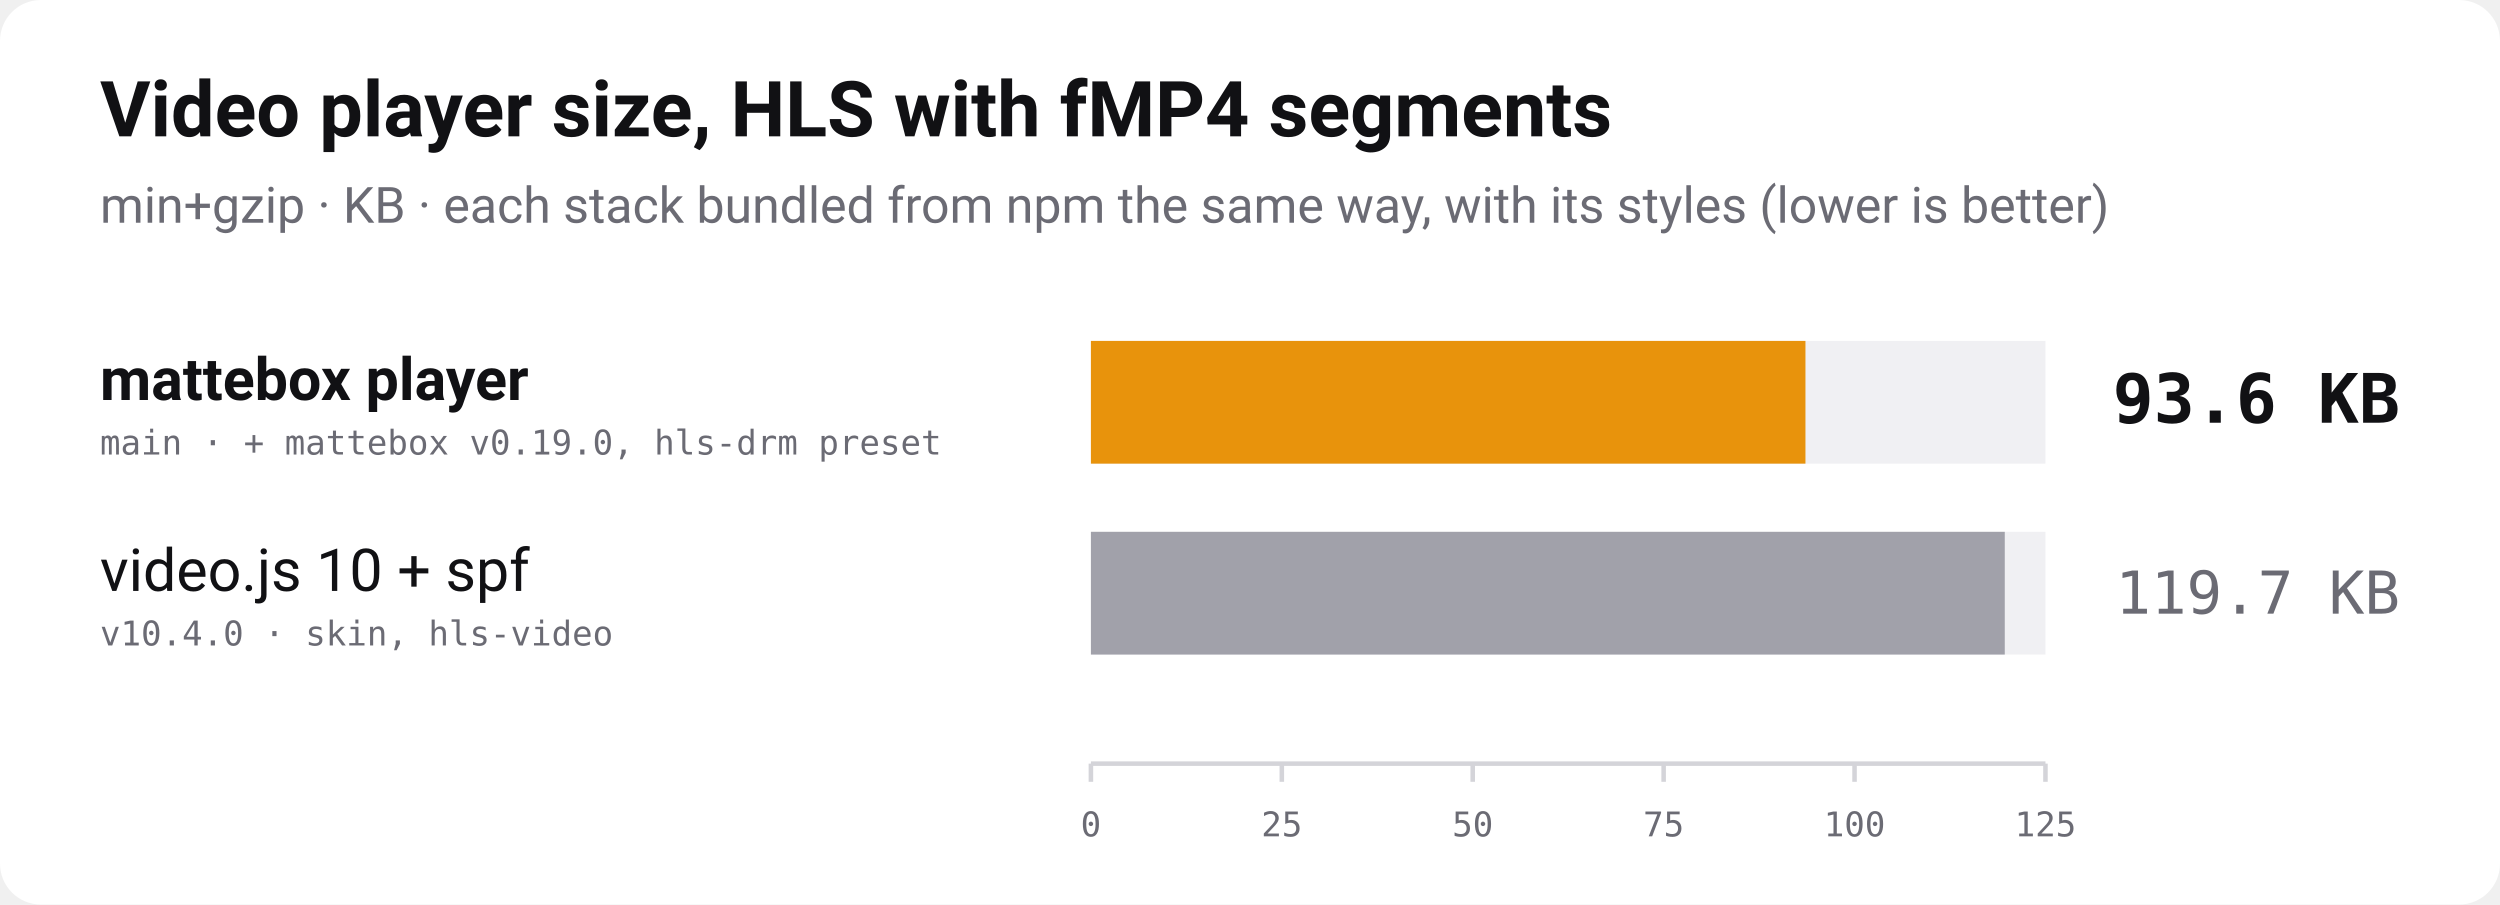
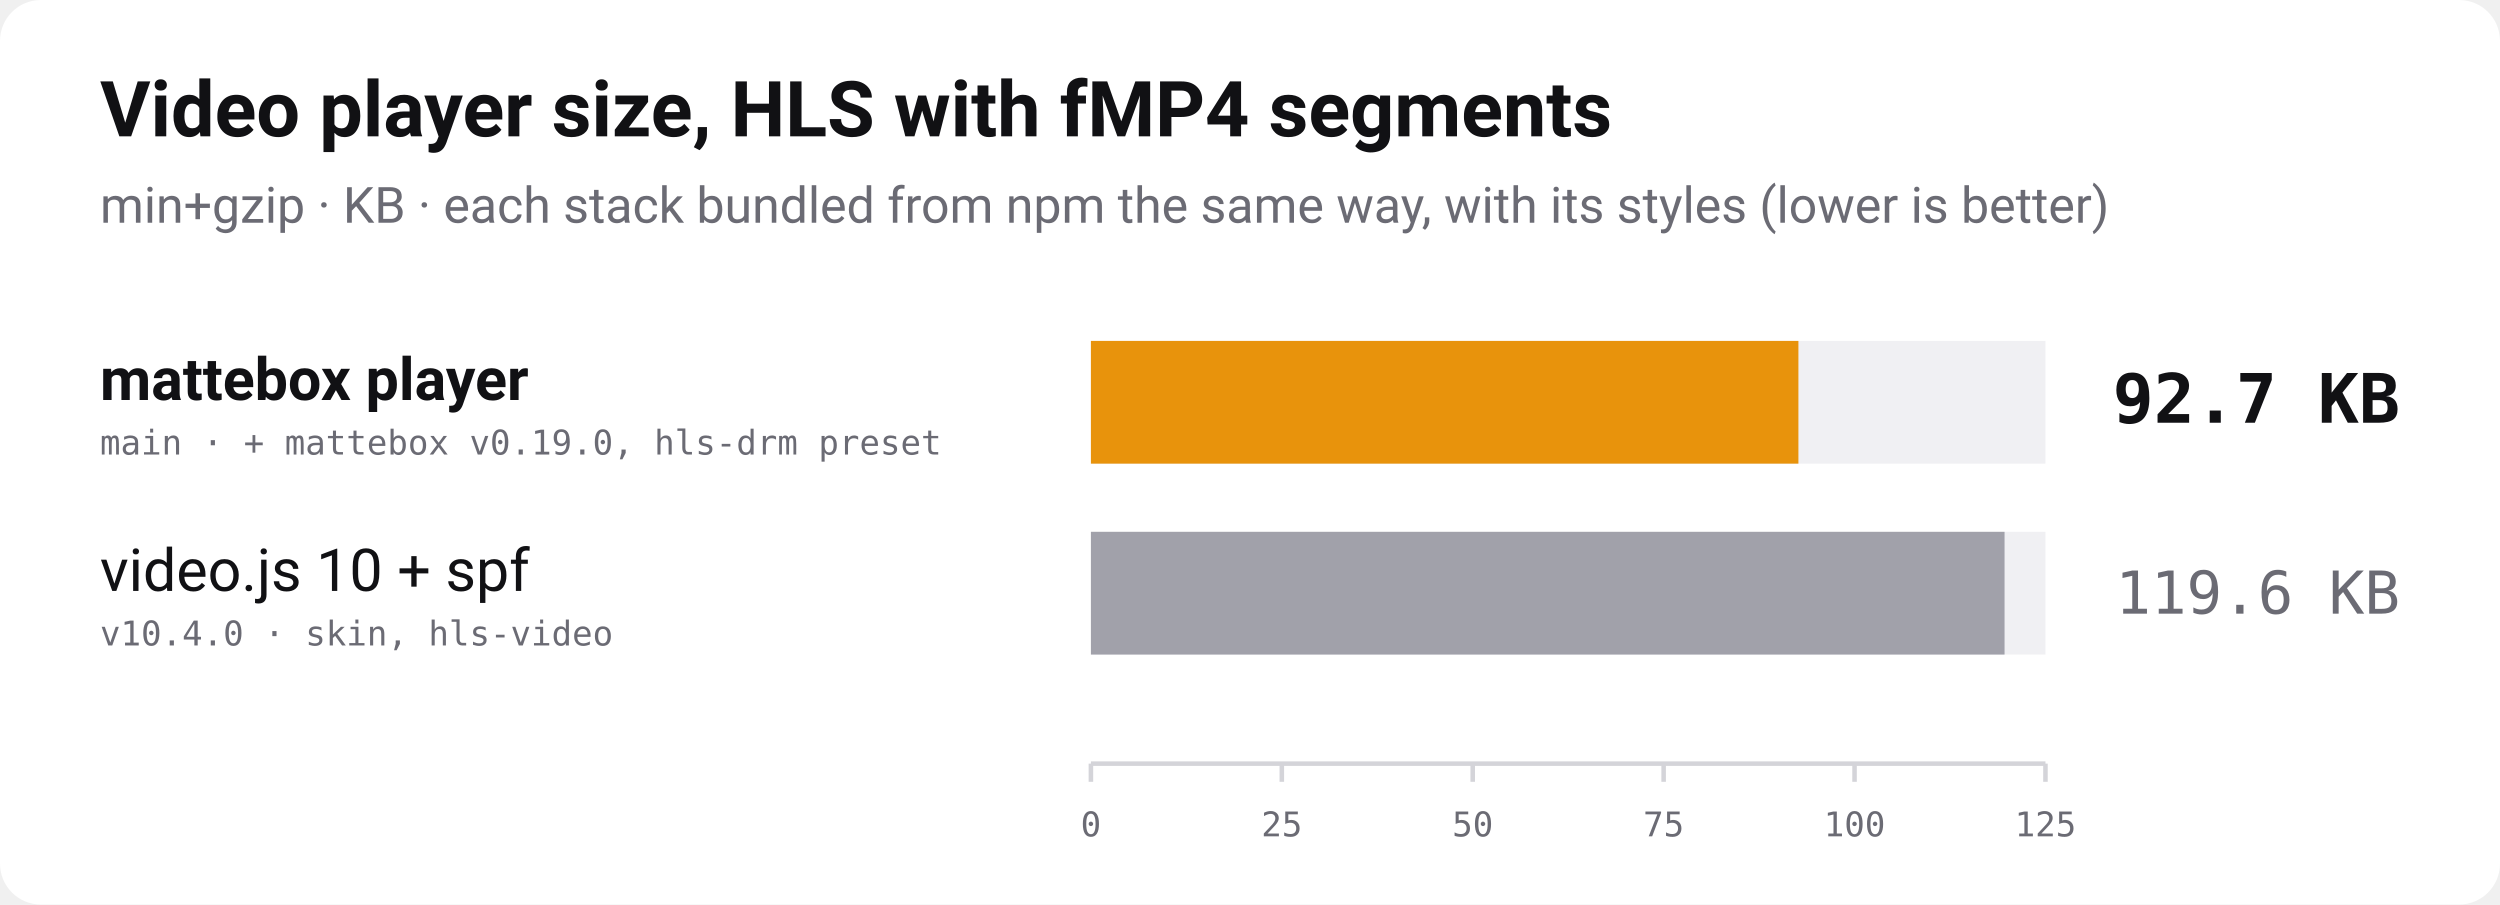
<svg xmlns="http://www.w3.org/2000/svg" width="1100" height="398" viewBox="0 0 1100 398" role="img" aria-label="Bundle size of video players with HLS playback of fMP4 segments, min+gzip, lower is better">
  <rect width="1100" height="398" rx="18" fill="#ffffff" />
  <text x="44" y="60" font-family="-apple-system, 'Segoe UI', Roboto, Helvetica, Arial, sans-serif" font-size="34" font-weight="700" fill="#111114">Video player size, HLS with fMP4 segments</text>
  <text x="44" y="98" font-family="-apple-system, 'Segoe UI', Roboto, Helvetica, Arial, sans-serif" font-size="22" fill="#6b6b74">min+gzip · KB · each stack bundled from npm the same way, with its styles (lower is better)</text>
  <text x="44" y="176" font-family="-apple-system, 'Segoe UI', Roboto, Helvetica, Arial, sans-serif" font-size="26" font-weight="700" fill="#111114">mattebox player</text>
  <text x="44" y="200" font-family="ui-monospace, 'SF Mono', Menlo, Consolas, monospace" font-size="15" fill="#6b6b74">main · + mattebox v0.19.0, hls-drm preset</text>
  <rect x="480" y="150" width="420" height="54" fill="#f0f0f3" />
-   <rect x="480" y="150" width="314.4" height="54" fill="#e8930c" />
-   <text x="1056" y="186" text-anchor="end" font-family="ui-monospace, 'SF Mono', Menlo, Consolas, monospace" font-size="30" font-weight="700" fill="#111114">93.6 KB</text>
+   <rect x="480" y="150" width="311.3" height="54" fill="#e8930c" />
+   <text x="1056" y="186" text-anchor="end" font-family="ui-monospace, 'SF Mono', Menlo, Consolas, monospace" font-size="30" font-weight="700" fill="#111114">92.7 KB</text>
  <text x="44" y="260" font-family="-apple-system, 'Segoe UI', Roboto, Helvetica, Arial, sans-serif" font-size="26" font-weight="400" fill="#111114">video.js 10 + spf</text>
  <text x="44" y="284" font-family="ui-monospace, 'SF Mono', Menlo, Consolas, monospace" font-size="15" fill="#6b6b74">v10.4.0 · skin, hls-video</text>
  <rect x="480" y="234" width="420" height="54" fill="#f0f0f3" />
-   <rect x="480" y="234" width="402.1" height="54" fill="#a1a1aa" />
-   <text x="1056" y="270" text-anchor="end" font-family="ui-monospace, 'SF Mono', Menlo, Consolas, monospace" font-size="26" font-weight="400" fill="#6b6b74">119.7 KB</text>
+   <rect x="480" y="234" width="402.0" height="54" fill="#a1a1aa" />
+   <text x="1056" y="270" text-anchor="end" font-family="ui-monospace, 'SF Mono', Menlo, Consolas, monospace" font-size="26" font-weight="400" fill="#6b6b74">119.6 KB</text>
  <line x1="480" y1="336" x2="900" y2="336" stroke="#d4d4d9" stroke-width="2" />
  <line x1="480.0" y1="336" x2="480.0" y2="344" stroke="#d4d4d9" stroke-width="2" />
  <text x="480.0" y="368" text-anchor="middle" font-family="ui-monospace, 'SF Mono', Menlo, Consolas, monospace" font-size="15" fill="#6b6b74">0</text>
  <line x1="564.0" y1="336" x2="564.0" y2="344" stroke="#d4d4d9" stroke-width="2" />
  <text x="564.0" y="368" text-anchor="middle" font-family="ui-monospace, 'SF Mono', Menlo, Consolas, monospace" font-size="15" fill="#6b6b74">25</text>
  <line x1="648.0" y1="336" x2="648.0" y2="344" stroke="#d4d4d9" stroke-width="2" />
  <text x="648.0" y="368" text-anchor="middle" font-family="ui-monospace, 'SF Mono', Menlo, Consolas, monospace" font-size="15" fill="#6b6b74">50</text>
  <line x1="732.0" y1="336" x2="732.0" y2="344" stroke="#d4d4d9" stroke-width="2" />
  <text x="732.0" y="368" text-anchor="middle" font-family="ui-monospace, 'SF Mono', Menlo, Consolas, monospace" font-size="15" fill="#6b6b74">75</text>
  <line x1="816.0" y1="336" x2="816.0" y2="344" stroke="#d4d4d9" stroke-width="2" />
  <text x="816.0" y="368" text-anchor="middle" font-family="ui-monospace, 'SF Mono', Menlo, Consolas, monospace" font-size="15" fill="#6b6b74">100</text>
  <line x1="900.0" y1="336" x2="900.0" y2="344" stroke="#d4d4d9" stroke-width="2" />
  <text x="900.0" y="368" text-anchor="middle" font-family="ui-monospace, 'SF Mono', Menlo, Consolas, monospace" font-size="15" fill="#6b6b74">125</text>
</svg>
